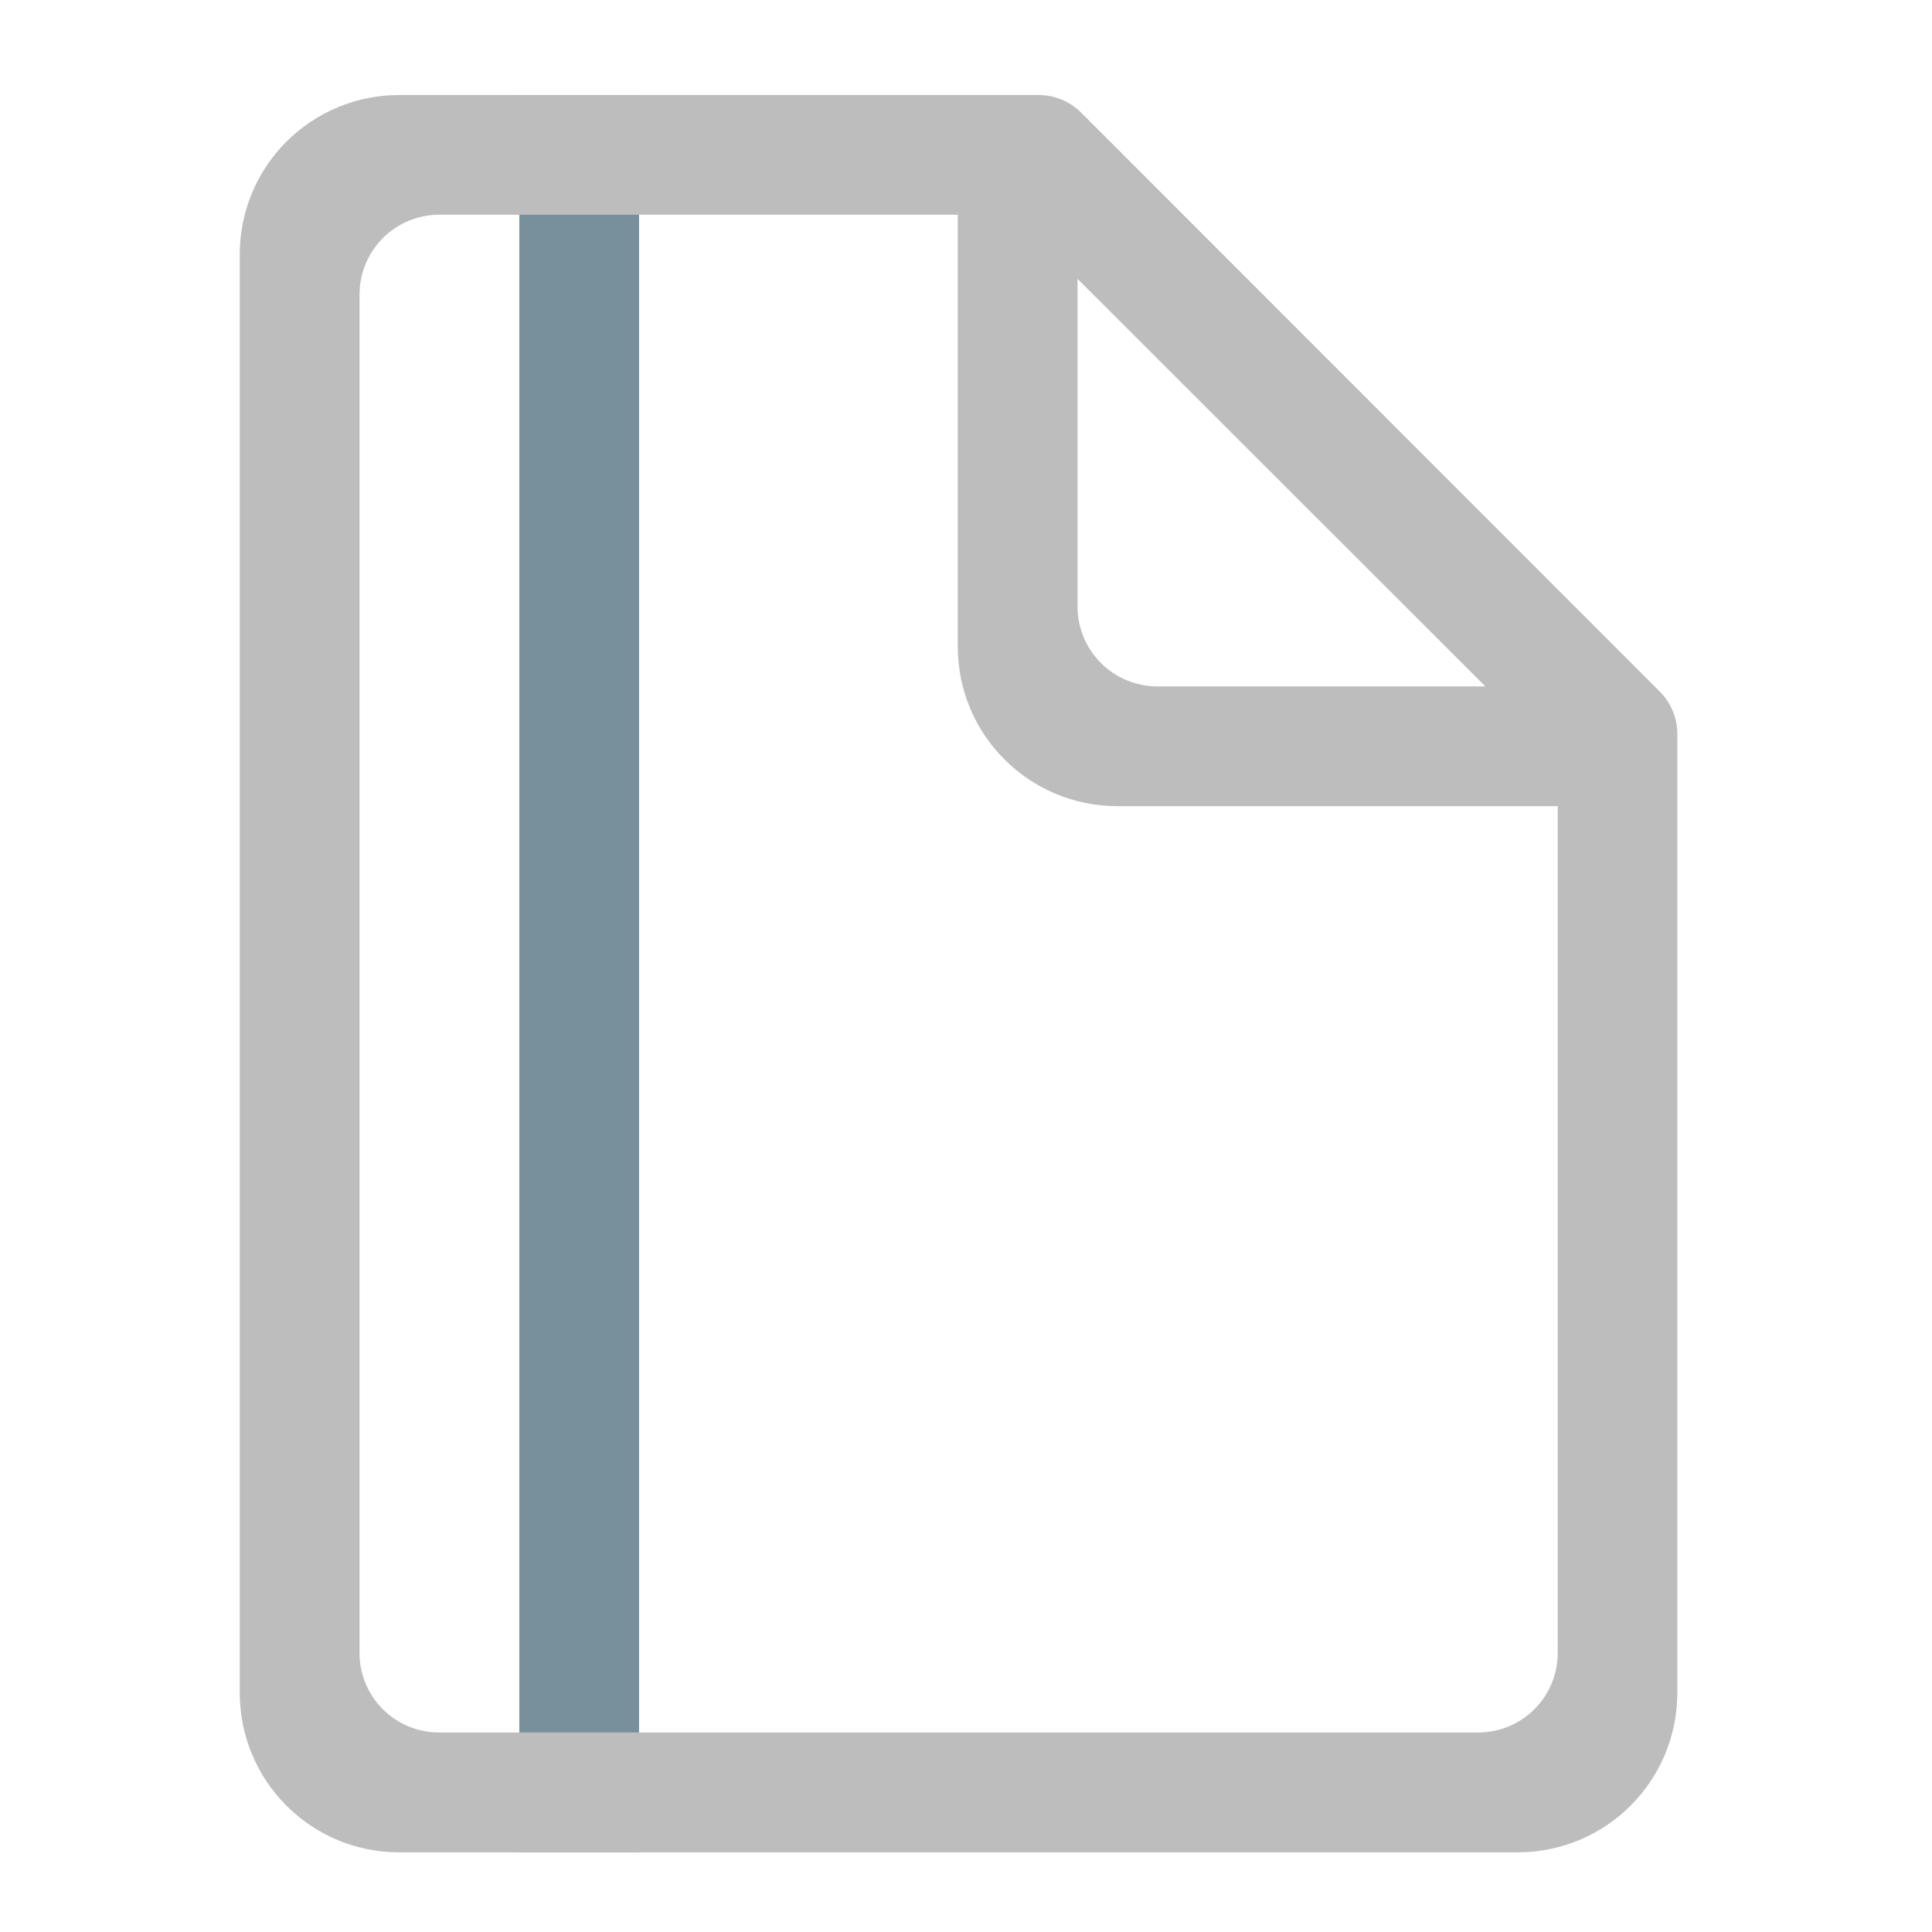
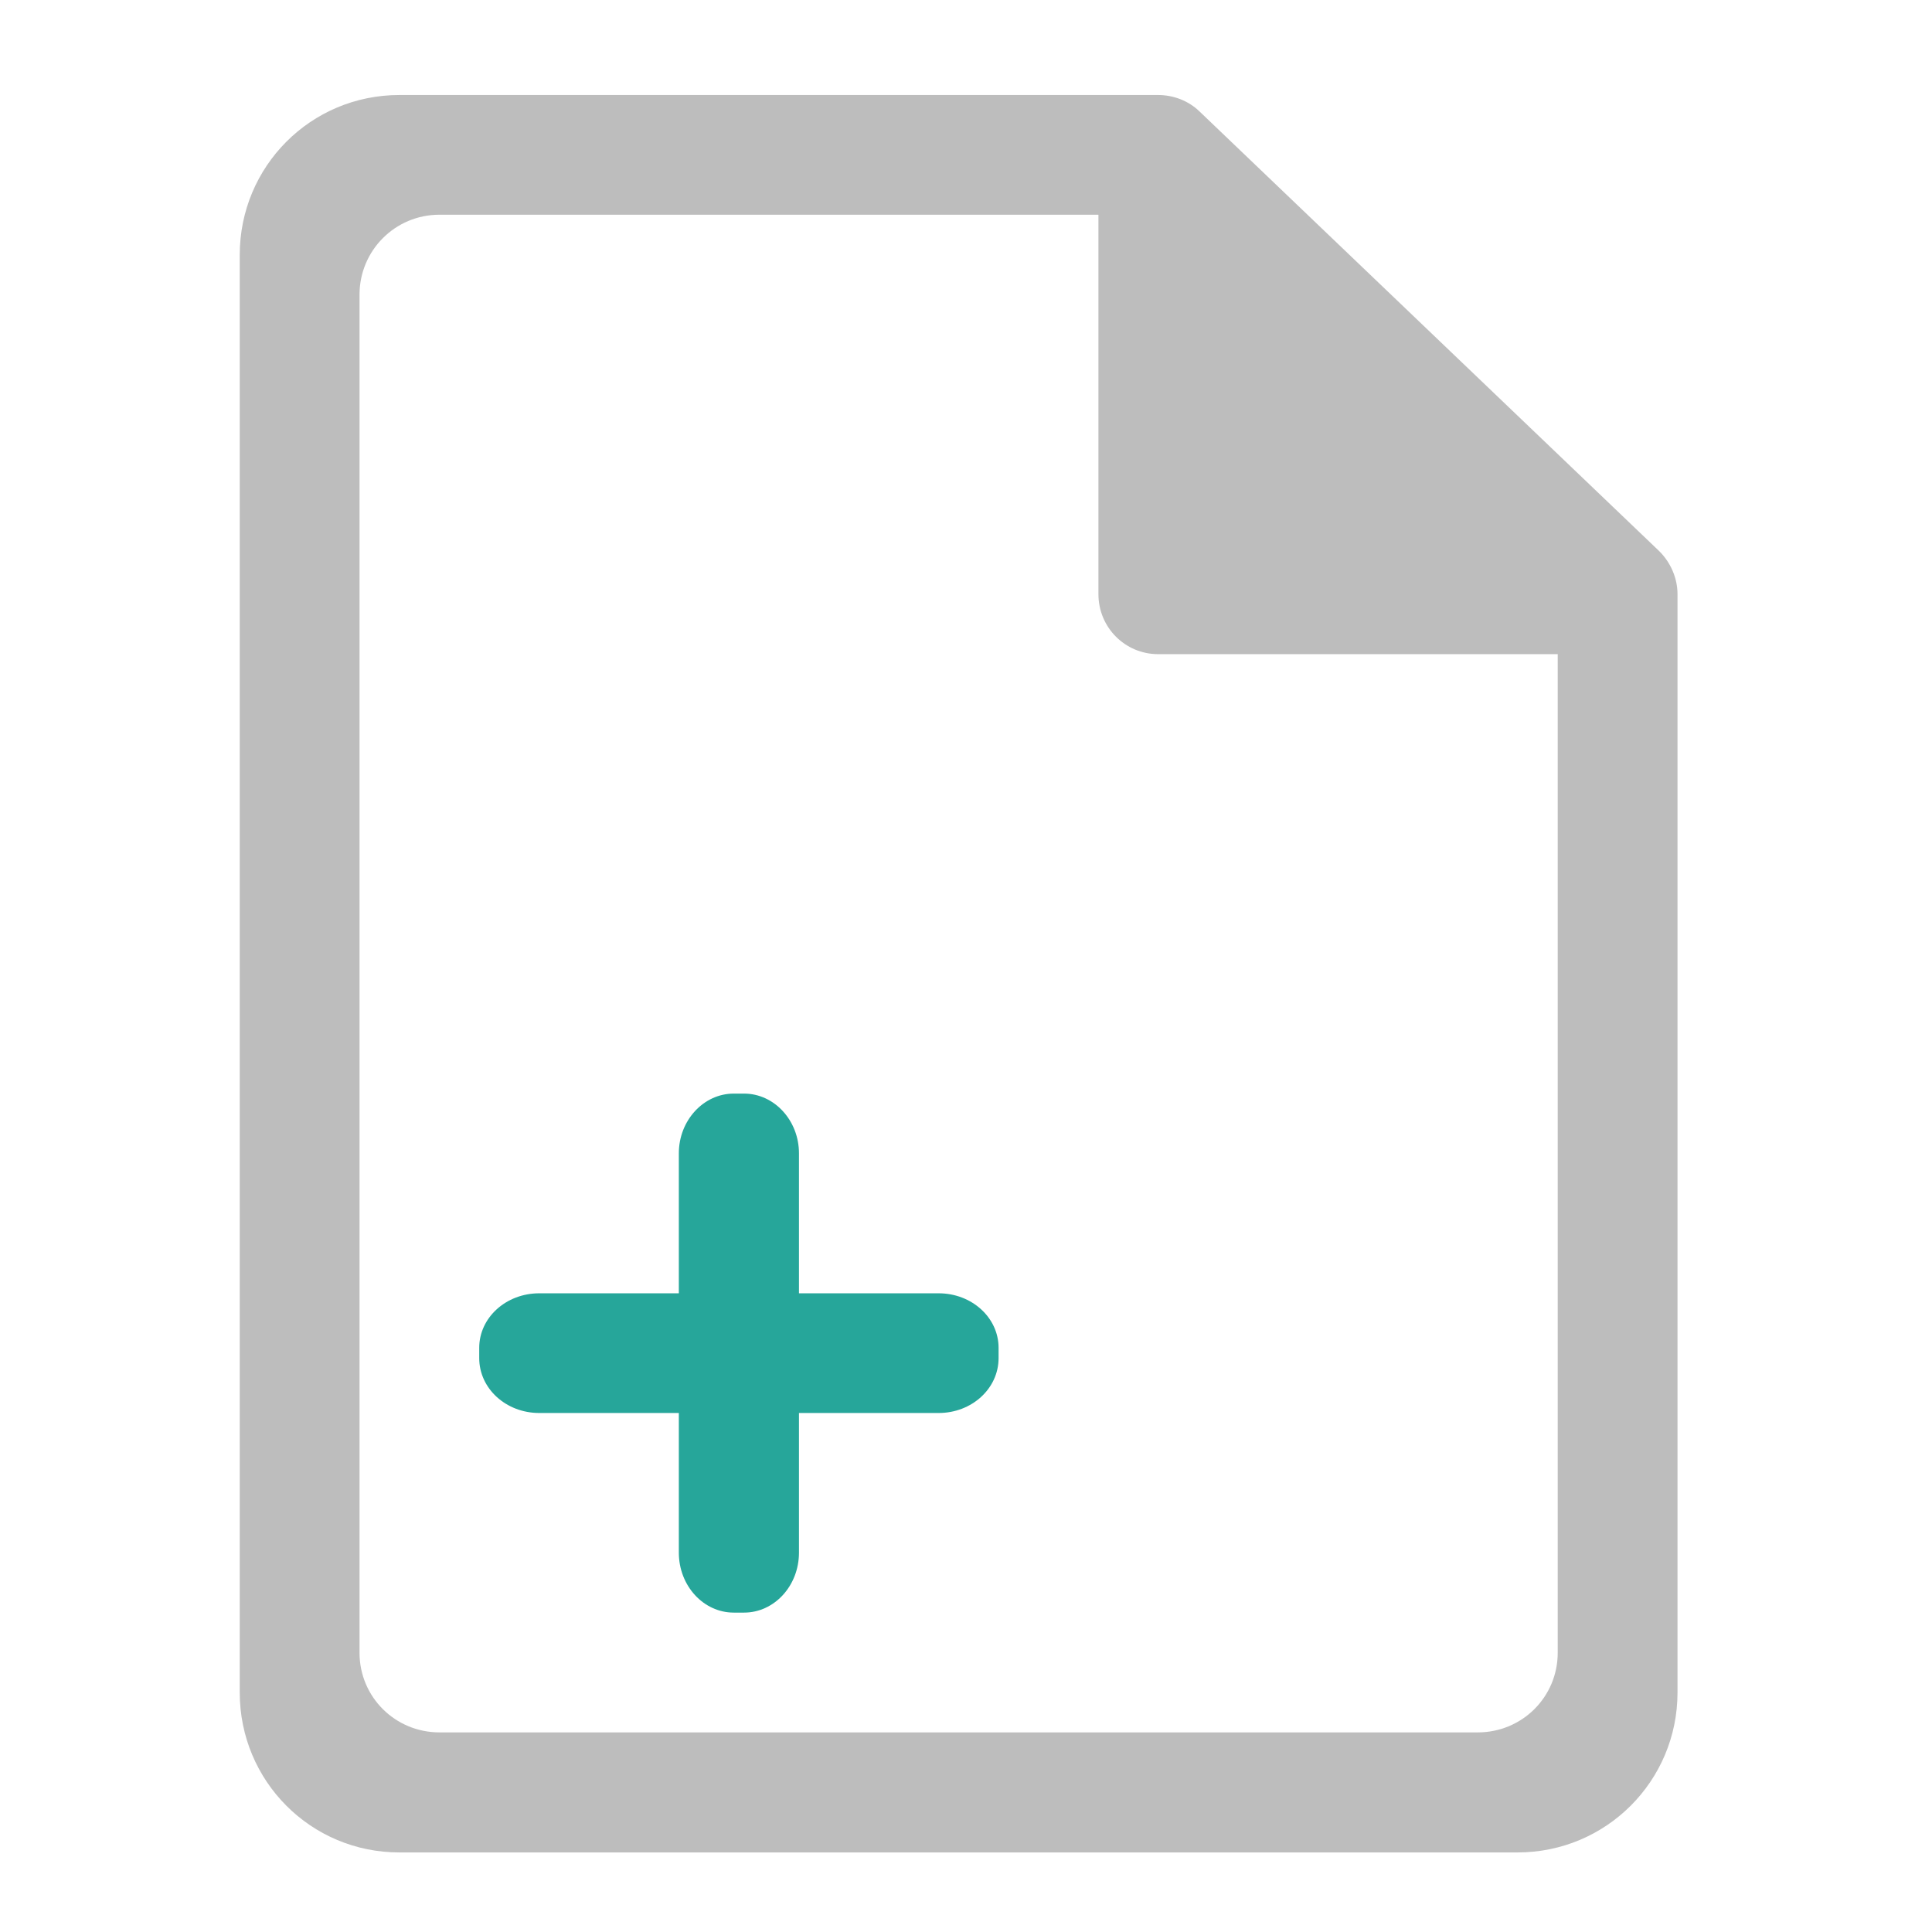
- <svg xmlns="http://www.w3.org/2000/svg" width="22pt" height="22pt" viewBox="0 0 22 22">
-   <path d="M5.914 21.094V1.082h1.363v20.012zm0 0" fill="#78909c" />
-   <path d="M10.914 1.082H4.547a1.814 1.814 0 0 0-1.817 1.82v16.371c0 1.008.81 1.82 1.817 1.82H17.28c1.008 0 1.82-.812 1.82-1.82V8.36a.68.68 0 0 0-.199-.484L12.31 1.281a.686.686 0 0 0-.485-.199zm-5.91 1.363h5.902V7.36c0 1.008.813 1.82 1.82 1.82h5.012v9.641a.905.905 0 0 1-.91.907H5.004a.905.905 0 0 1-.91-.907V3.355c0-.503.406-.91.91-.91zm7.266.73l4.644 4.641H13.18a.909.909 0 0 1-.91-.91zm0 0" fill="#bdbdbd" />
+ <svg xmlns="http://www.w3.org/2000/svg" width="22pt" height="22pt" viewBox="0 0 22 22" version="1.1">
+   <g id="surface1">
+     <path style=" stroke:none;fill-rule:nonzero;fill:rgb(74.118%,74.118%,74.118%);fill-opacity:1;" d="M 4.547 1.082 C 3.539 1.082 2.73 1.895 2.73 2.902 L 2.73 19.273 C 2.73 20.281 3.539 21.094 4.547 21.094 L 17.281 21.094 C 18.289 21.094 19.102 20.281 19.102 19.273 L 19.102 6.766 C 19.102 6.582 19.023 6.402 18.891 6.273 L 13.66 1.27 C 13.535 1.148 13.363 1.082 13.188 1.082 Z M 5.004 2.445 L 12.508 2.445 L 12.508 6.766 C 12.508 7.145 12.812 7.449 13.188 7.449 L 17.738 7.449 L 17.738 18.82 C 17.738 19.324 17.332 19.727 16.828 19.727 L 5.004 19.727 C 4.5 19.727 4.094 19.324 4.094 18.82 L 4.094 3.355 C 4.094 2.852 4.5 2.445 5.004 2.445 Z M 5.004 2.445 " />
+     <path style=" stroke:none;fill-rule:nonzero;fill:rgb(14.902%,65.098%,60.392%);fill-opacity:1;" d="M 6.141 14.727 L 10.688 14.727 C 11.066 14.727 11.371 15.004 11.371 15.348 L 11.371 15.465 C 11.371 15.812 11.066 16.09 10.688 16.09 L 6.141 16.09 C 5.762 16.09 5.457 15.812 5.457 15.465 L 5.457 15.348 C 5.457 15.004 5.762 14.727 6.141 14.727 Z M 6.141 14.727 " />
+     <path style=" stroke:none;fill-rule:nonzero;fill:rgb(14.902%,65.098%,60.392%);fill-opacity:1;" d="M 9.098 13.133 L 9.098 17.68 C 9.098 18.059 8.816 18.363 8.473 18.363 L 8.355 18.363 C 8.012 18.363 7.73 18.059 7.73 17.68 L 7.73 13.133 C 7.73 12.758 8.012 12.453 8.355 12.453 L 8.473 12.453 C 8.816 12.453 9.098 12.758 9.098 13.133 Z M 9.098 13.133 " />
+   </g>
</svg>
